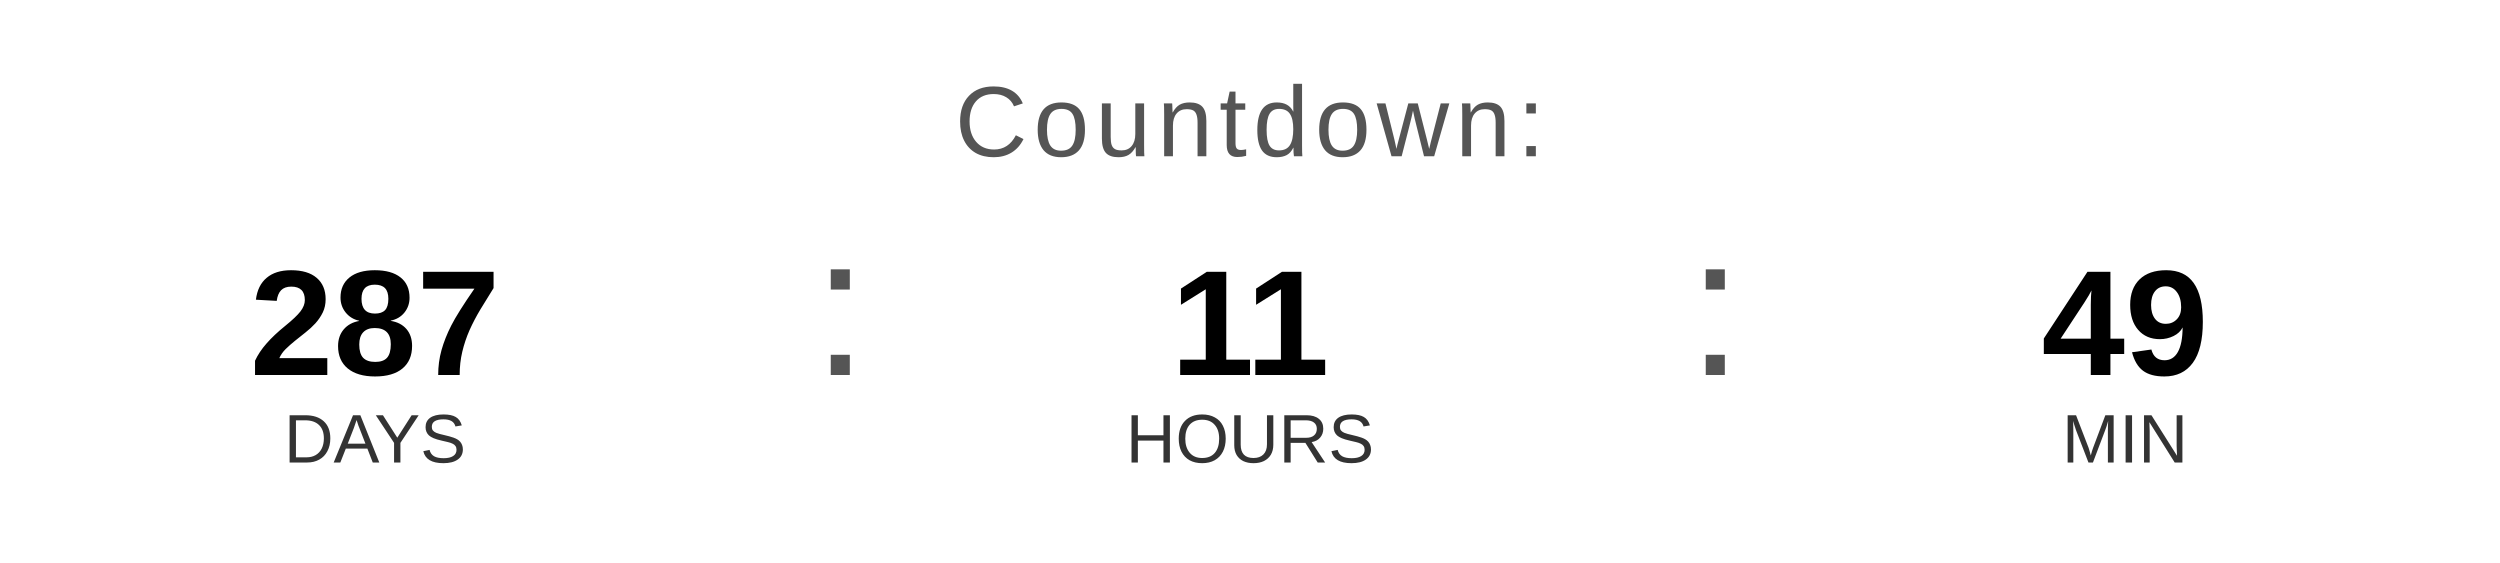
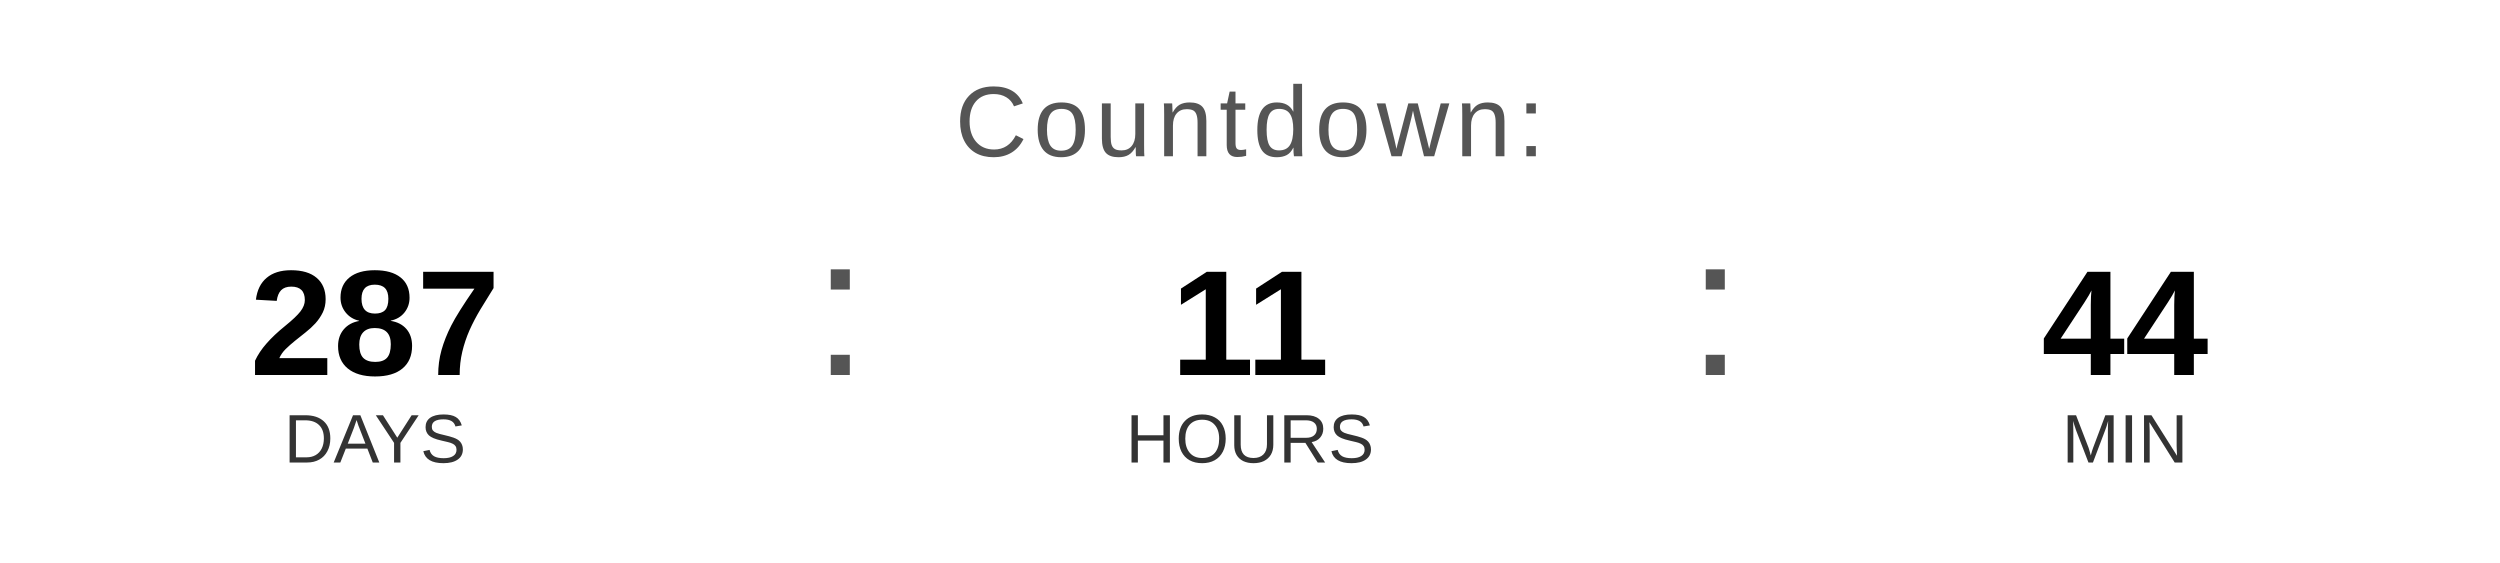
<svg xmlns="http://www.w3.org/2000/svg" width="400" height="90" viewBox="0 0 400 90">
  <text x="200" y="25" font-family="Arial, Helvetica, sans-serif" font-size="16" fill="#555555" text-anchor="middle" letter-spacing="1">
    Countdown:
  </text>
  <text x="60" y="60" font-family="Arial, Helvetica, sans-serif" font-size="24" font-weight="bold" fill="#000000" text-anchor="middle">287</text>
  <text x="60" y="74" font-family="Arial, Helvetica, sans-serif" font-size="11" fill="#333333" text-anchor="middle">DAYS</text>
  <text x="130" y="60" font-family="Arial, sans-serif" font-size="32" fill="#555555">:</text>
  <text x="200" y="60" font-family="Arial, Helvetica, sans-serif" font-size="24" font-weight="bold" fill="#000000" text-anchor="middle">11</text>
  <text x="200" y="74" font-family="Arial, Helvetica, sans-serif" font-size="11" fill="#333333" text-anchor="middle">HOURS</text>
  <text x="270" y="60" font-family="Arial, sans-serif" font-size="32" fill="#555555">:</text>
-   <text x="340" y="60" font-family="Arial, Helvetica, sans-serif" font-size="24" font-weight="bold" fill="#000000" text-anchor="middle">49</text>
+   <text x="340" y="60" font-family="Arial, Helvetica, sans-serif" font-size="24" font-weight="bold" fill="#000000" text-anchor="middle">44</text>
  <text x="340" y="74" font-family="Arial, Helvetica, sans-serif" font-size="11" fill="#333333" text-anchor="middle">MIN</text>
</svg>
